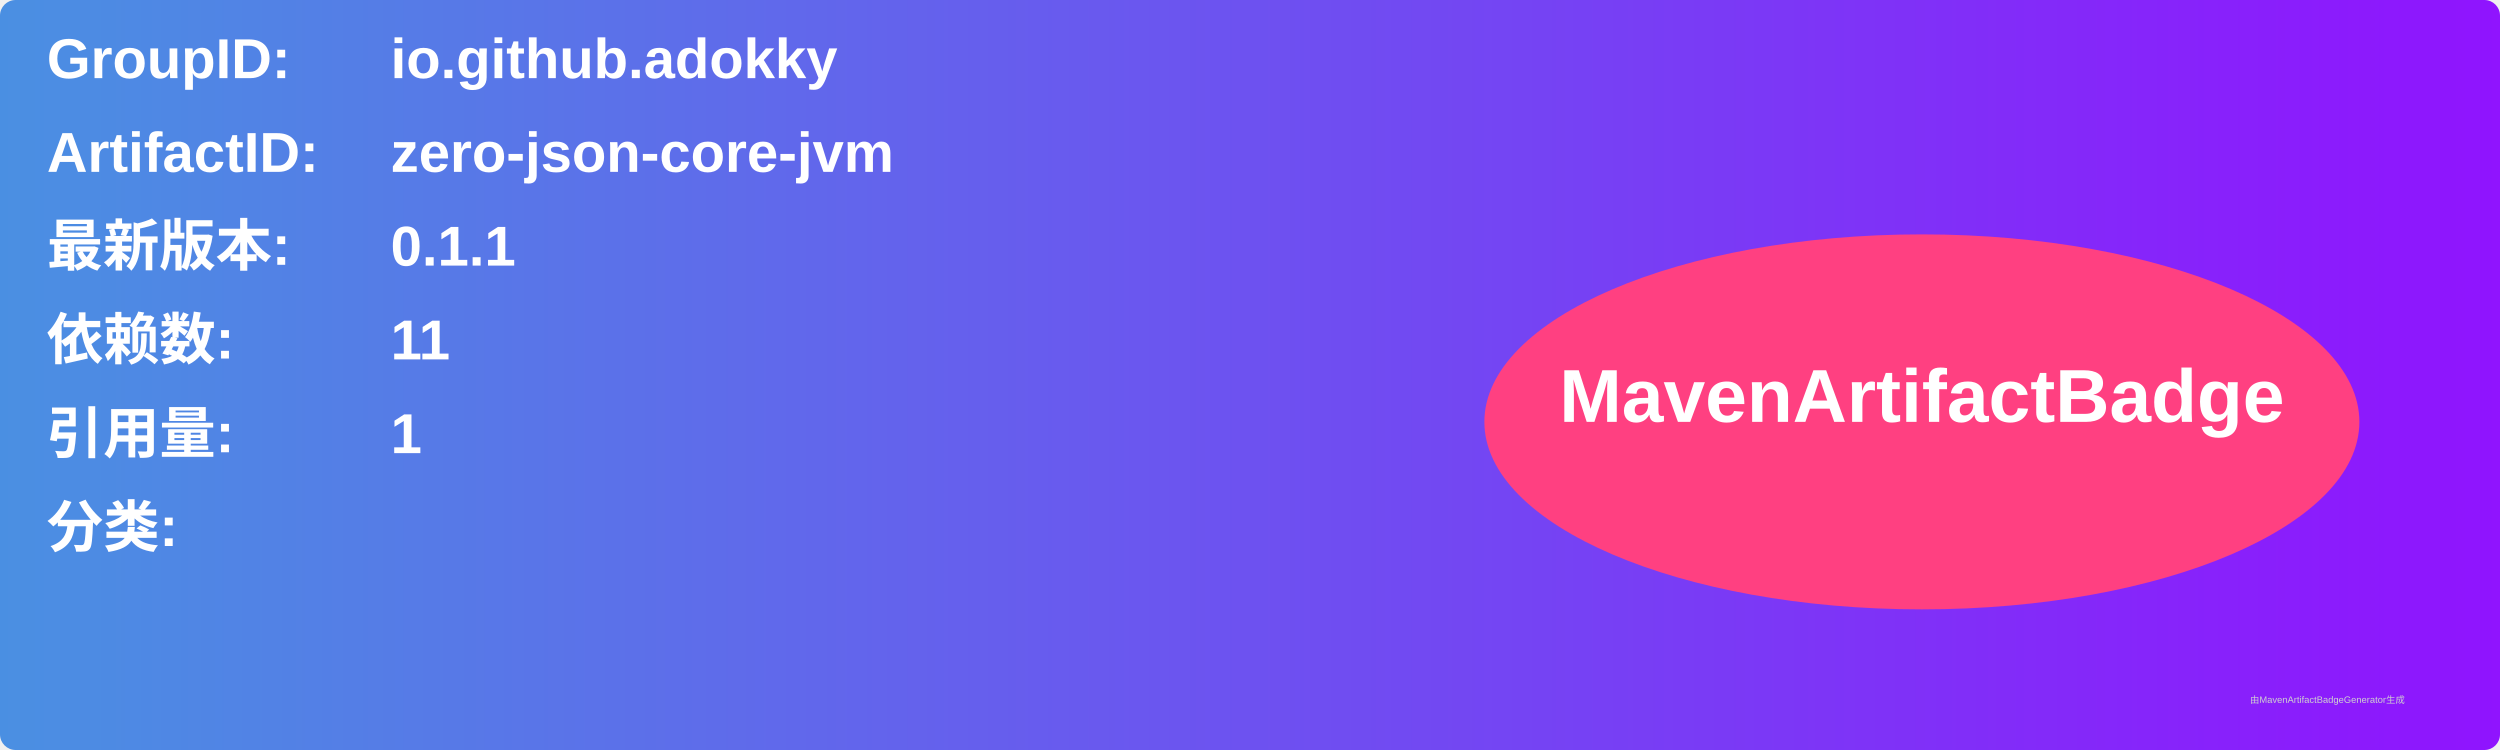
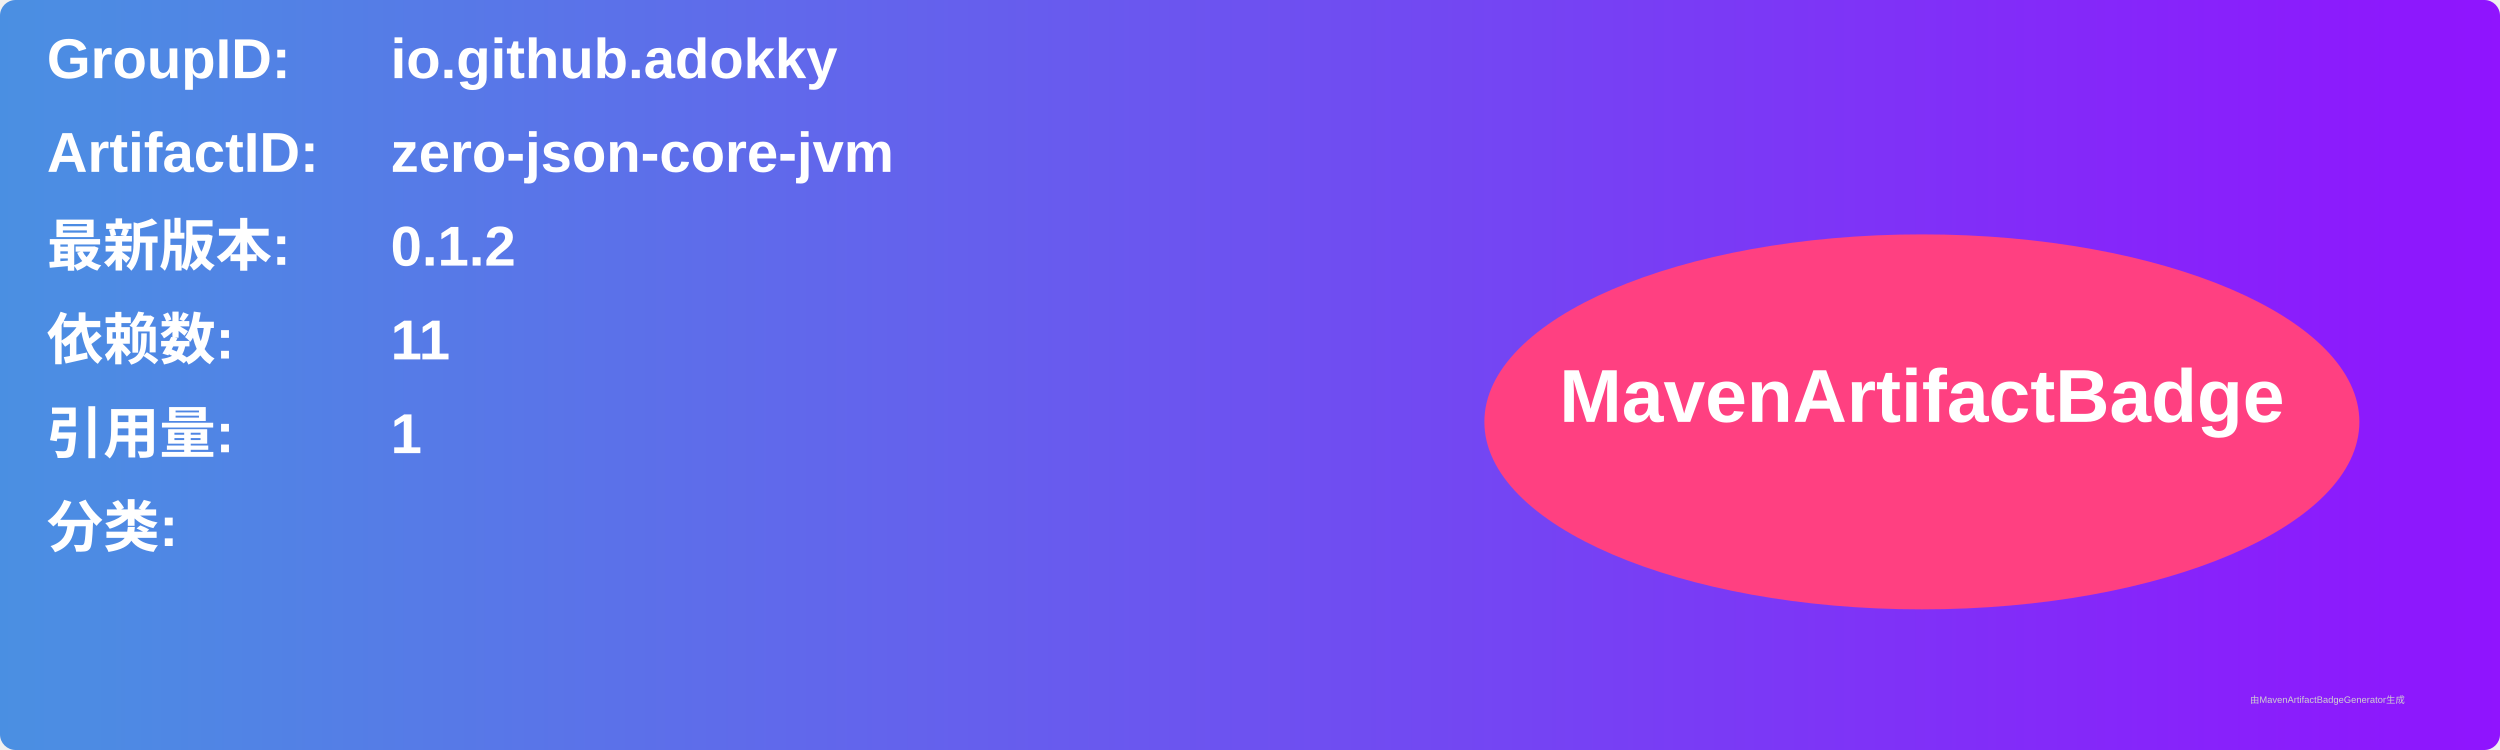
<svg xmlns="http://www.w3.org/2000/svg" width="800" height="240" viewBox="0 0 800 240">
  <linearGradient id="grad" x1="0%" y1="0%" x2="100%" y2="0%">
    <stop offset="0%" stop-color="#4a90e2" />
    <stop offset="100%" stop-color="#9013fe" />
  </linearGradient>
  <rect width="100%" height="100%" rx="5" ry="5" fill="url(#grad)" />
  <g transform="translate(15, 15)">
    <text x="0" y="10" font-family="Arial" font-size="18" fill="white" font-weight="bold" width="260">GroupID:</text>
    <text x="110" y="10" font-family="Arial" font-size="18" fill="white" font-weight="bold" width="460">io.github.adokky</text>
    <text x="0" y="40" font-family="Arial" font-size="18" fill="white" font-weight="bold" width="260">ArtifactID:</text>
    <text x="110" y="40" font-family="Arial" font-size="18" fill="white" font-weight="bold" width="460">zero-json-core-jvm</text>
    <text x="0" y="70" font-family="Arial" font-size="18" fill="white" font-weight="bold">最新版本:</text>
    <text x="110" y="70" font-family="Arial" font-size="18" fill="white" font-weight="bold">
-       <tspan font-weight="bold">0.1.1</tspan>
+       <tspan font-weight="bold">0.1.2</tspan>
    </text>
    <text x="0" y="100" font-family="Arial" font-size="18" fill="white" font-weight="bold">依赖数: </text>
    <text x="110" y="100" font-family="Arial" font-size="18" fill="white">
      <tspan font-weight="bold">11</tspan>
    </text>
    <text x="0" y="130" font-family="Arial" font-size="18" fill="white" font-weight="bold">引用量: </text>
    <text x="110" y="130" font-family="Arial" font-size="18" fill="white">
      <tspan font-weight="bold">1</tspan>
    </text>
    <text x="0" y="160" font-family="Arial" font-size="18" fill="white" font-weight="bold">分类:</text>
    <text x="10" y="190" font-family="Arial" font-size="10" fill="white">
      <tspan font-weight="bold" />
    </text>
    <ellipse cx="600" cy="120" rx="140" ry="60" fill="#ff4081" />
    <text x="600" y="120" text-anchor="middle" font-family="Arial" font-size="24" fill="white" font-weight="bold">MavenArtifactBadge</text>
  </g>
  <text x="720" y="225" font-family="Arial" font-size="3" fill="#d0d0d0">由MavenArtifactBadgeGenerator生成</text>
</svg>
